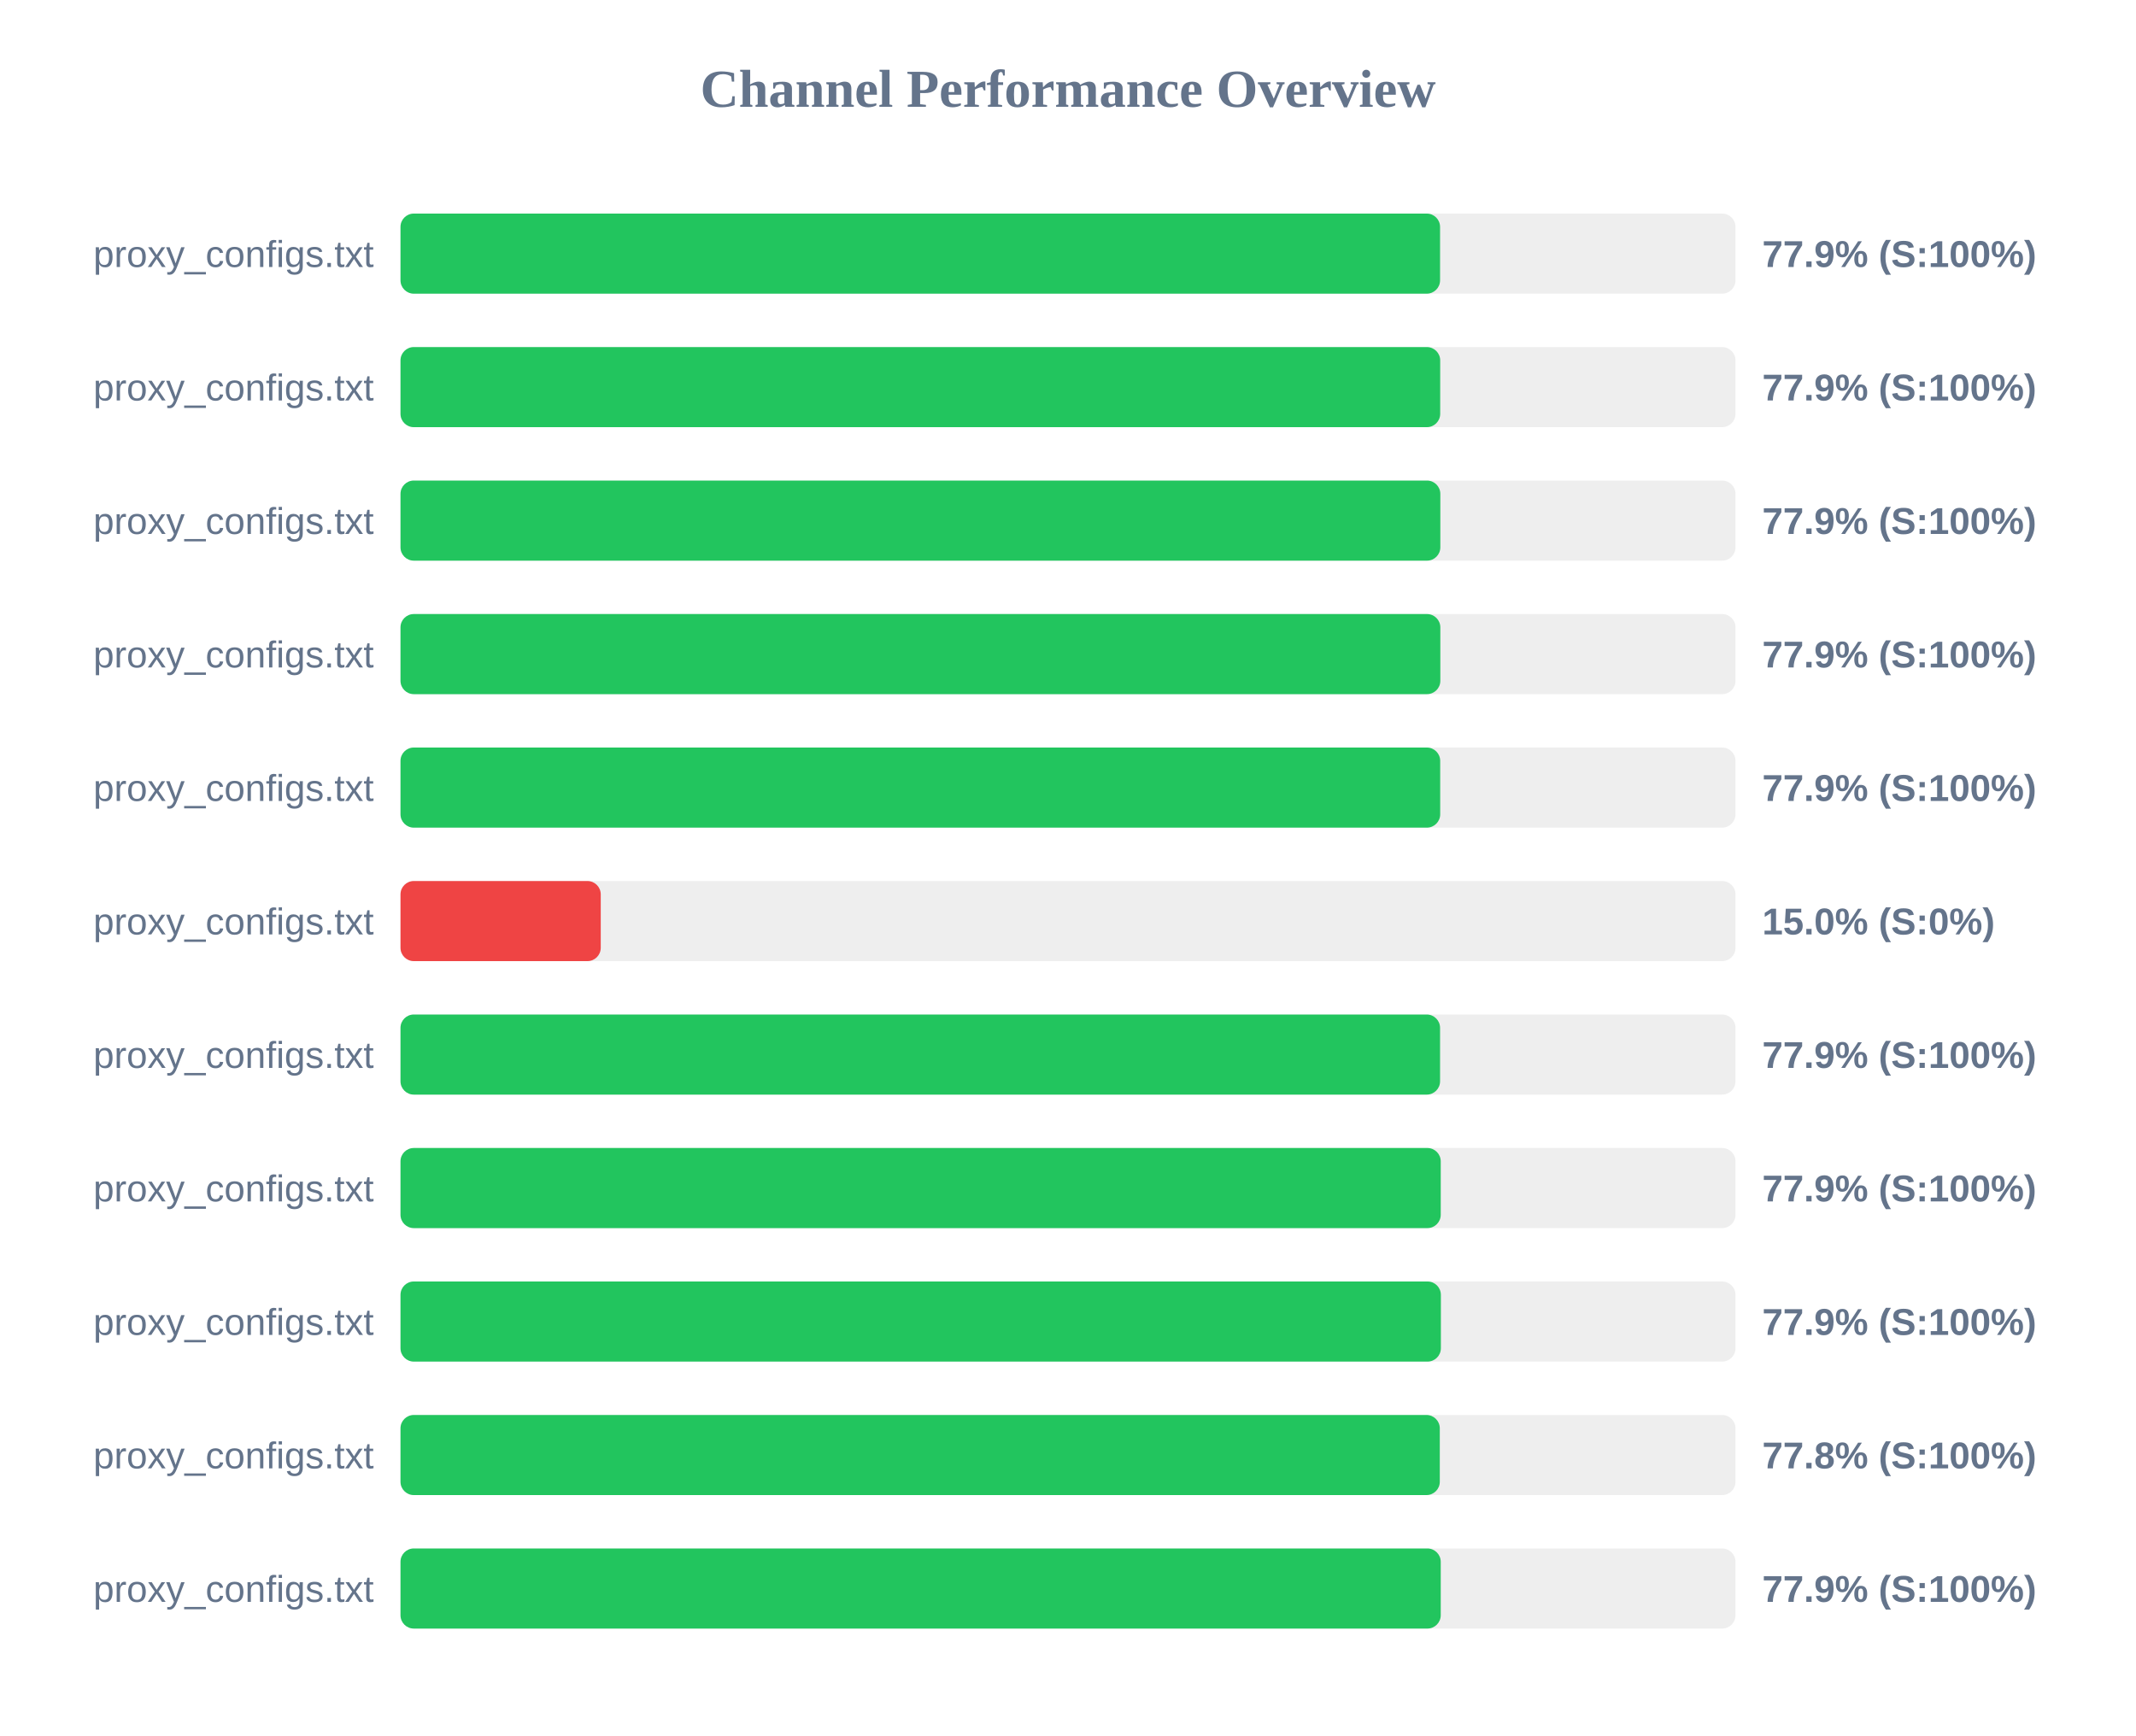
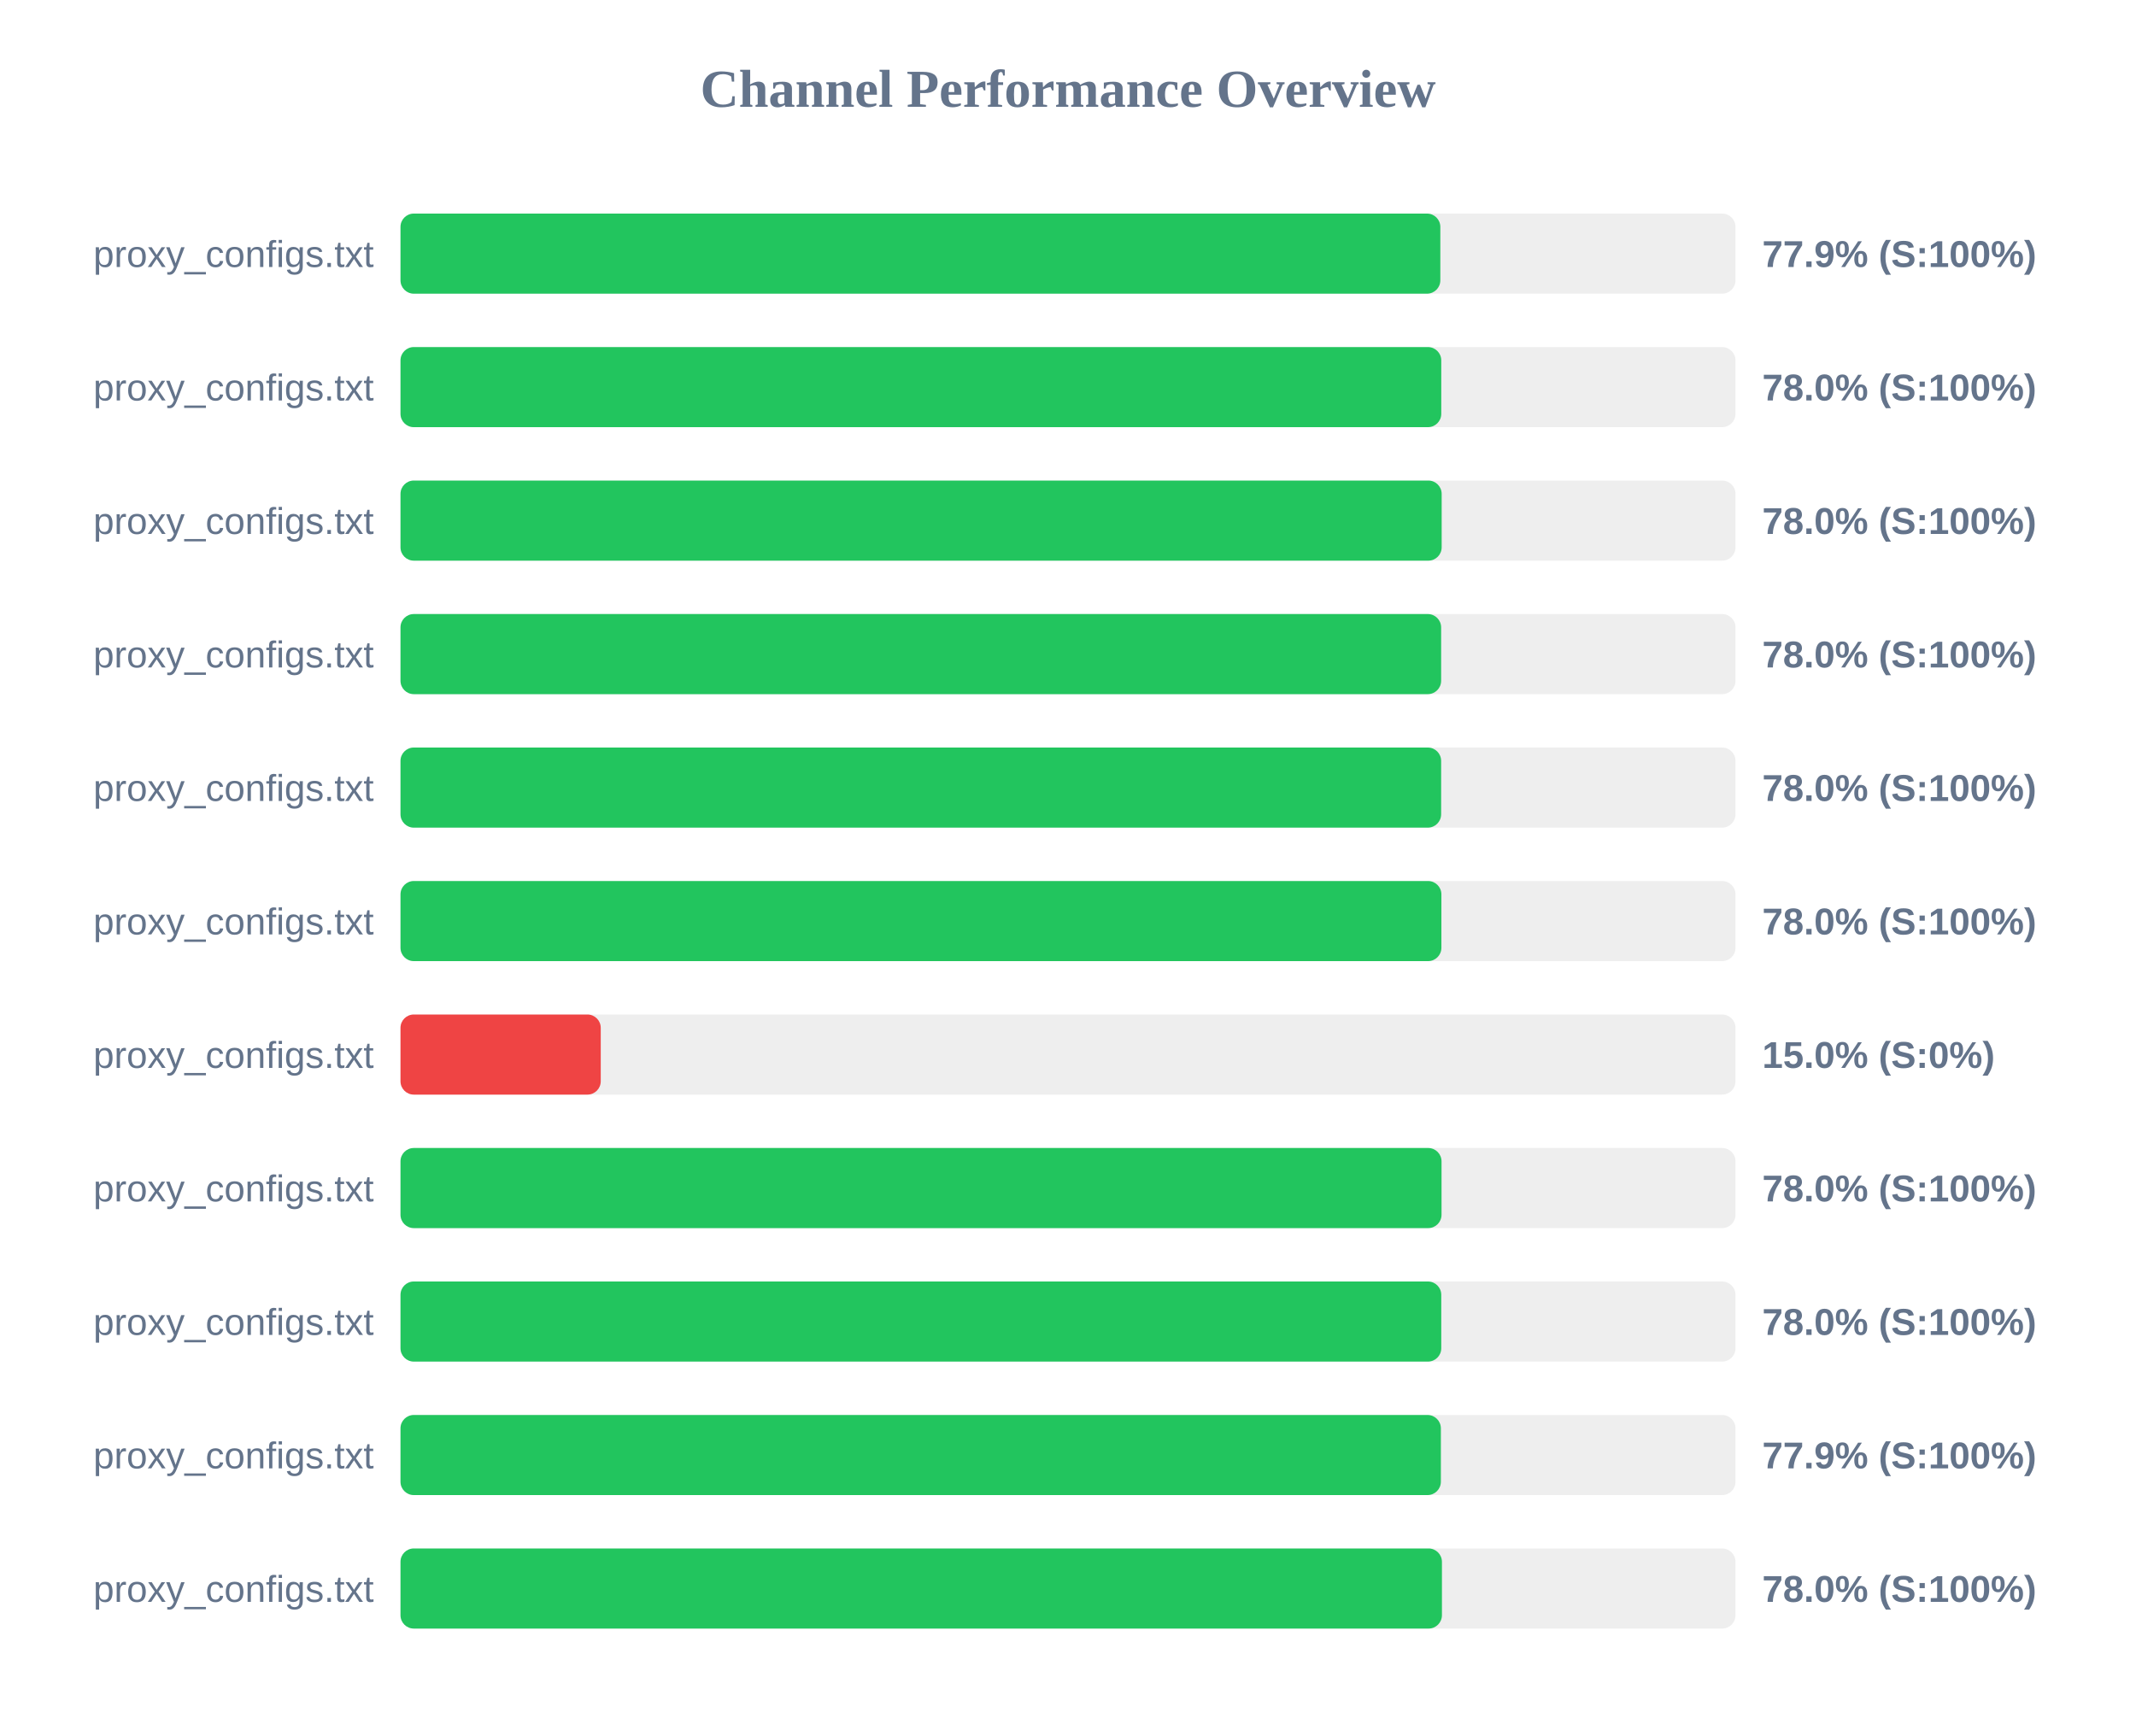
<svg xmlns="http://www.w3.org/2000/svg" width="800" height="650" version="1.1">
  <style>
        .row { font: 14px Arial; fill: #64748b; }
        .score { font: bold 14px Arial; fill: #64748b; }
    </style>
  <text x="400" y="40" text-anchor="middle" font-size="20px" font-weight="bold" fill="#64748b">Channel Performance Overview</text>
  <rect x="150" y="80" width="500" height="30" fill="#eee" rx="5" />
-   <rect x="150" y="80" width="389.35" height="30" fill="#22c55e" rx="5" />
+   <rect x="150" y="80" width="389.45" height="30" fill="#22c55e" rx="5" />
  <text x="140" y="100" text-anchor="end" class="row">proxy_configs.txt</text>
  <text x="660" y="100" text-anchor="start" class="score">77.9% (S:100%)</text>
  <rect x="150" y="130" width="500" height="30" fill="#eee" rx="5" />
-   <rect x="150" y="130" width="389.4" height="30" fill="#22c55e" rx="5" />
+   <rect x="150" y="130" width="389.8" height="30" fill="#22c55e" rx="5" />
  <text x="140" y="150" text-anchor="end" class="row">proxy_configs.txt</text>
-   <text x="660" y="150" text-anchor="start" class="score">77.9% (S:100%)</text>
+   <text x="660" y="150" text-anchor="start" class="score">78.0% (S:100%)</text>
  <rect x="150" y="180" width="500" height="30" fill="#eee" rx="5" />
-   <rect x="150" y="180" width="389.45" height="30" fill="#22c55e" rx="5" />
+   <rect x="150" y="180" width="389.95" height="30" fill="#22c55e" rx="5" />
  <text x="140" y="200" text-anchor="end" class="row">proxy_configs.txt</text>
-   <text x="660" y="200" text-anchor="start" class="score">77.9% (S:100%)</text>
+   <text x="660" y="200" text-anchor="start" class="score">78.0% (S:100%)</text>
  <rect x="150" y="230" width="500" height="30" fill="#eee" rx="5" />
-   <rect x="150" y="230" width="389.45" height="30" fill="#22c55e" rx="5" />
+   <rect x="150" y="230" width="389.75" height="30" fill="#22c55e" rx="5" />
  <text x="140" y="250" text-anchor="end" class="row">proxy_configs.txt</text>
-   <text x="660" y="250" text-anchor="start" class="score">77.9% (S:100%)</text>
+   <text x="660" y="250" text-anchor="start" class="score">78.0% (S:100%)</text>
  <rect x="150" y="280" width="500" height="30" fill="#eee" rx="5" />
-   <rect x="150" y="280" width="389.4" height="30" fill="#22c55e" rx="5" />
+   <rect x="150" y="280" width="389.75" height="30" fill="#22c55e" rx="5" />
  <text x="140" y="300" text-anchor="end" class="row">proxy_configs.txt</text>
-   <text x="660" y="300" text-anchor="start" class="score">77.9% (S:100%)</text>
+   <text x="660" y="300" text-anchor="start" class="score">78.0% (S:100%)</text>
  <rect x="150" y="330" width="500" height="30" fill="#eee" rx="5" />
-   <rect x="150" y="330" width="75.0" height="30" fill="#ef4444" rx="5" />
+   <rect x="150" y="330" width="389.85" height="30" fill="#22c55e" rx="5" />
  <text x="140" y="350" text-anchor="end" class="row">proxy_configs.txt</text>
-   <text x="660" y="350" text-anchor="start" class="score">15.0% (S:0%)</text>
+   <text x="660" y="350" text-anchor="start" class="score">78.0% (S:100%)</text>
  <rect x="150" y="380" width="500" height="30" fill="#eee" rx="5" />
-   <rect x="150" y="380" width="389.35" height="30" fill="#22c55e" rx="5" />
+   <rect x="150" y="380" width="75.0" height="30" fill="#ef4444" rx="5" />
  <text x="140" y="400" text-anchor="end" class="row">proxy_configs.txt</text>
-   <text x="660" y="400" text-anchor="start" class="score">77.9% (S:100%)</text>
+   <text x="660" y="400" text-anchor="start" class="score">15.0% (S:0%)</text>
  <rect x="150" y="430" width="500" height="30" fill="#eee" rx="5" />
-   <rect x="150" y="430" width="389.6" height="30" fill="#22c55e" rx="5" />
+   <rect x="150" y="430" width="389.9" height="30" fill="#22c55e" rx="5" />
  <text x="140" y="450" text-anchor="end" class="row">proxy_configs.txt</text>
-   <text x="660" y="450" text-anchor="start" class="score">77.9% (S:100%)</text>
+   <text x="660" y="450" text-anchor="start" class="score">78.0% (S:100%)</text>
  <rect x="150" y="480" width="500" height="30" fill="#eee" rx="5" />
-   <rect x="150" y="480" width="389.65" height="30" fill="#22c55e" rx="5" />
+   <rect x="150" y="480" width="389.8" height="30" fill="#22c55e" rx="5" />
  <text x="140" y="500" text-anchor="end" class="row">proxy_configs.txt</text>
-   <text x="660" y="500" text-anchor="start" class="score">77.9% (S:100%)</text>
+   <text x="660" y="500" text-anchor="start" class="score">78.0% (S:100%)</text>
  <rect x="150" y="530" width="500" height="30" fill="#eee" rx="5" />
-   <rect x="150" y="530" width="389.25" height="30" fill="#22c55e" rx="5" />
+   <rect x="150" y="530" width="389.65" height="30" fill="#22c55e" rx="5" />
  <text x="140" y="550" text-anchor="end" class="row">proxy_configs.txt</text>
-   <text x="660" y="550" text-anchor="start" class="score">77.8% (S:100%)</text>
+   <text x="660" y="550" text-anchor="start" class="score">77.9% (S:100%)</text>
  <rect x="150" y="580" width="500" height="30" fill="#eee" rx="5" />
-   <rect x="150" y="580" width="389.6" height="30" fill="#22c55e" rx="5" />
+   <rect x="150" y="580" width="390.05" height="30" fill="#22c55e" rx="5" />
  <text x="140" y="600" text-anchor="end" class="row">proxy_configs.txt</text>
-   <text x="660" y="600" text-anchor="start" class="score">77.9% (S:100%)</text>
+   <text x="660" y="600" text-anchor="start" class="score">78.0% (S:100%)</text>
</svg>
